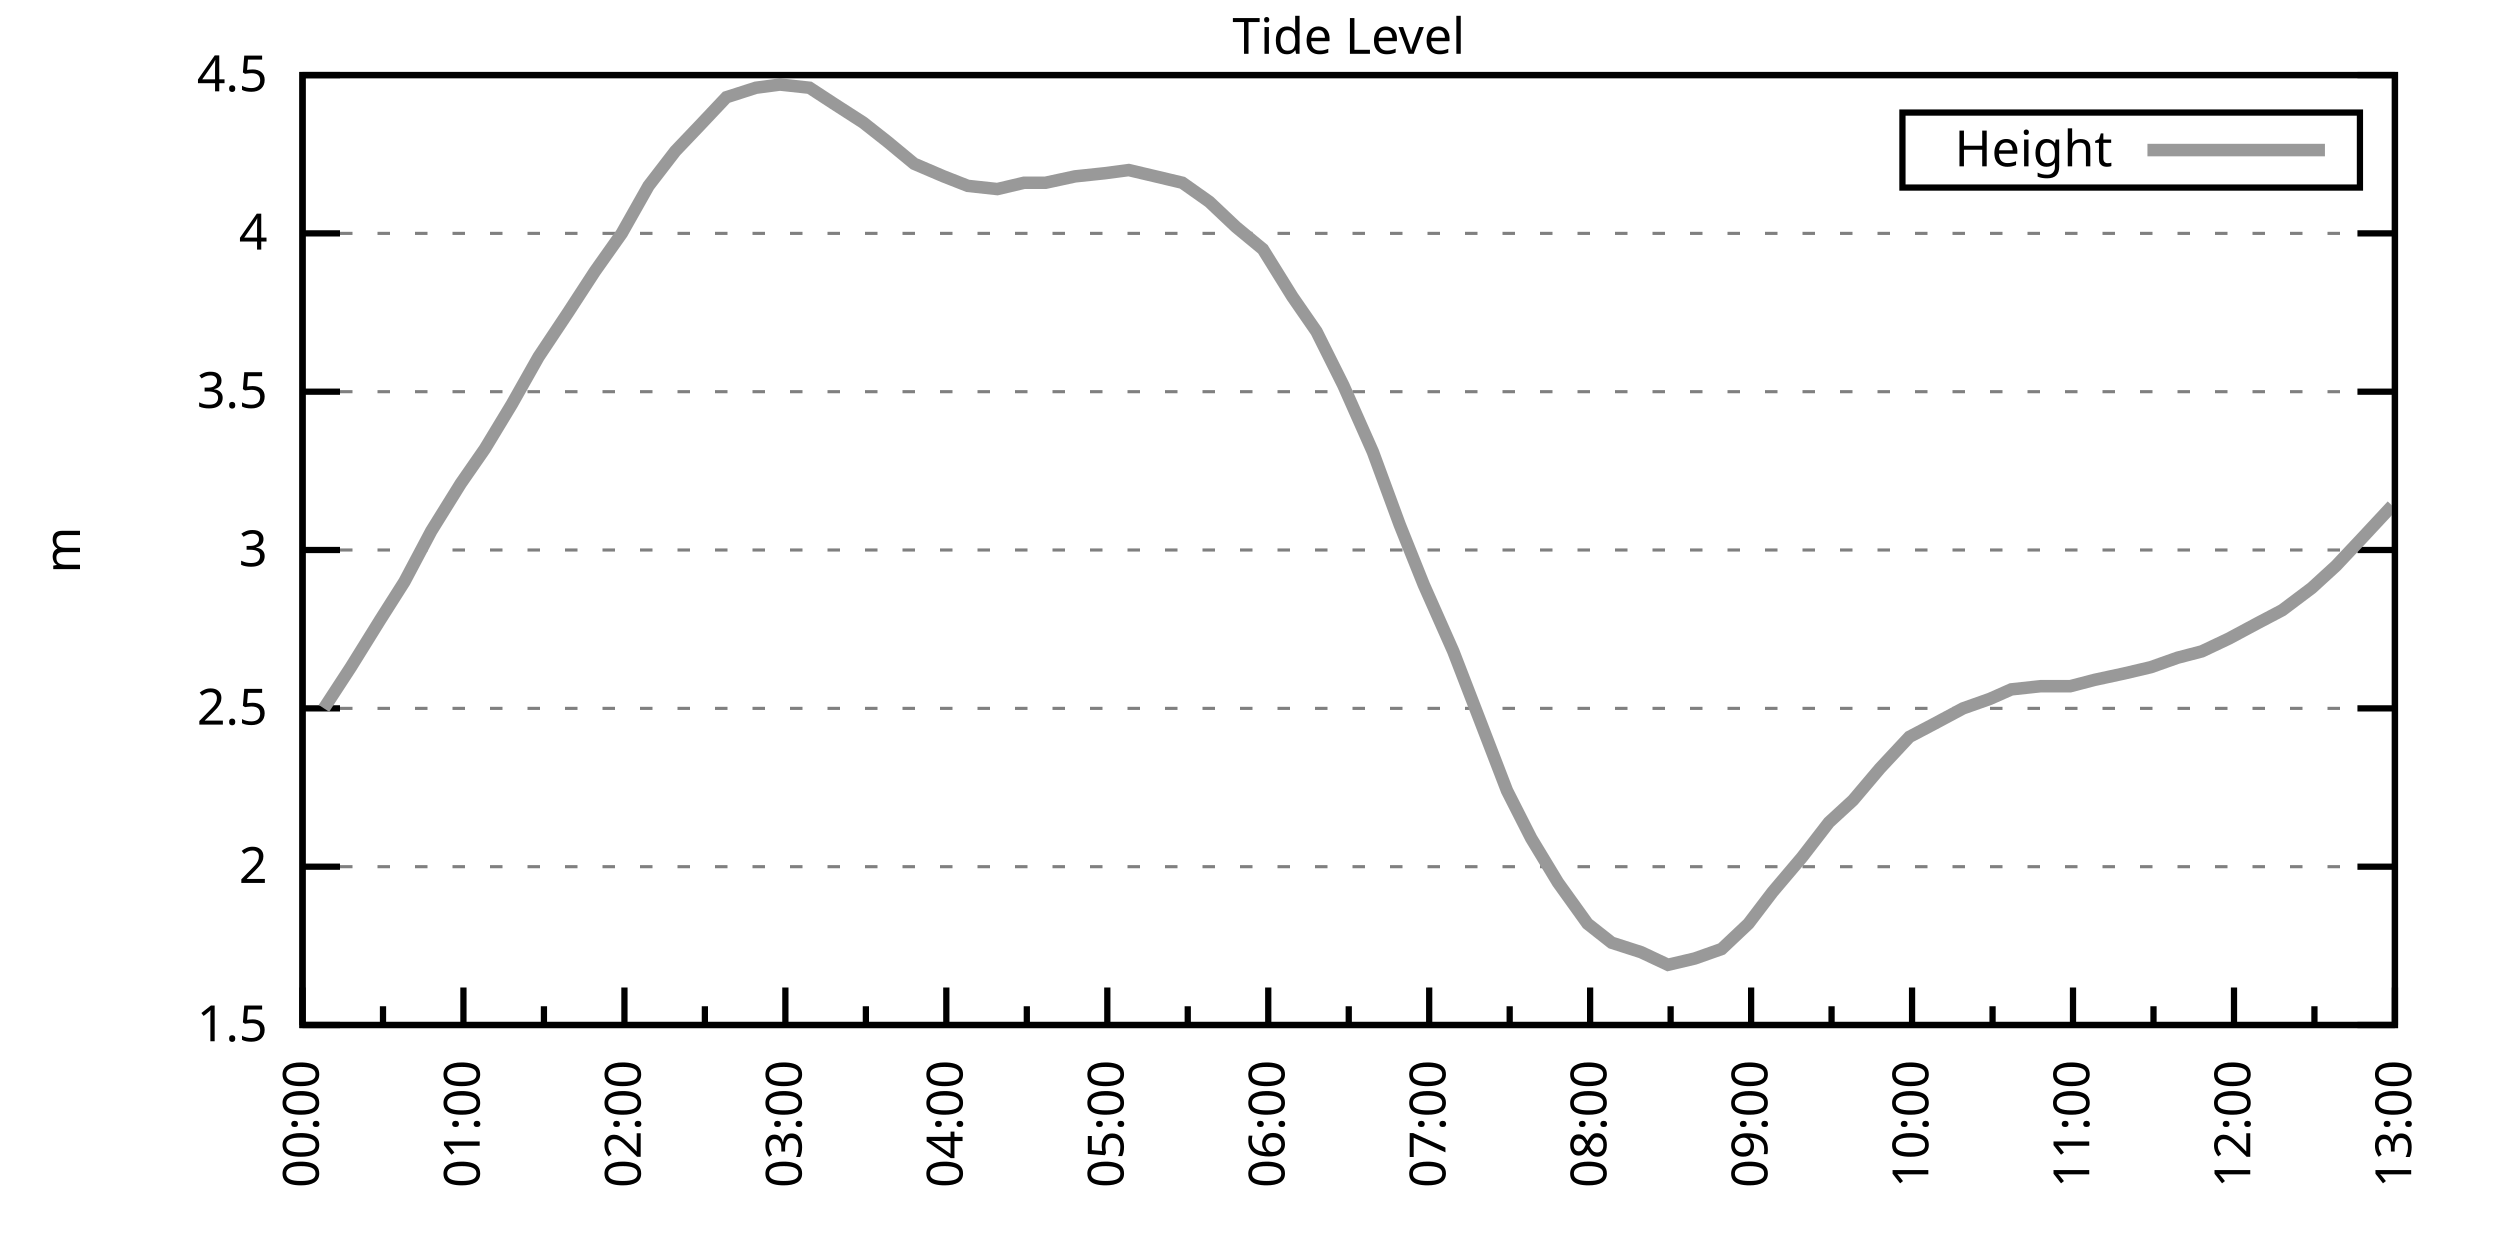
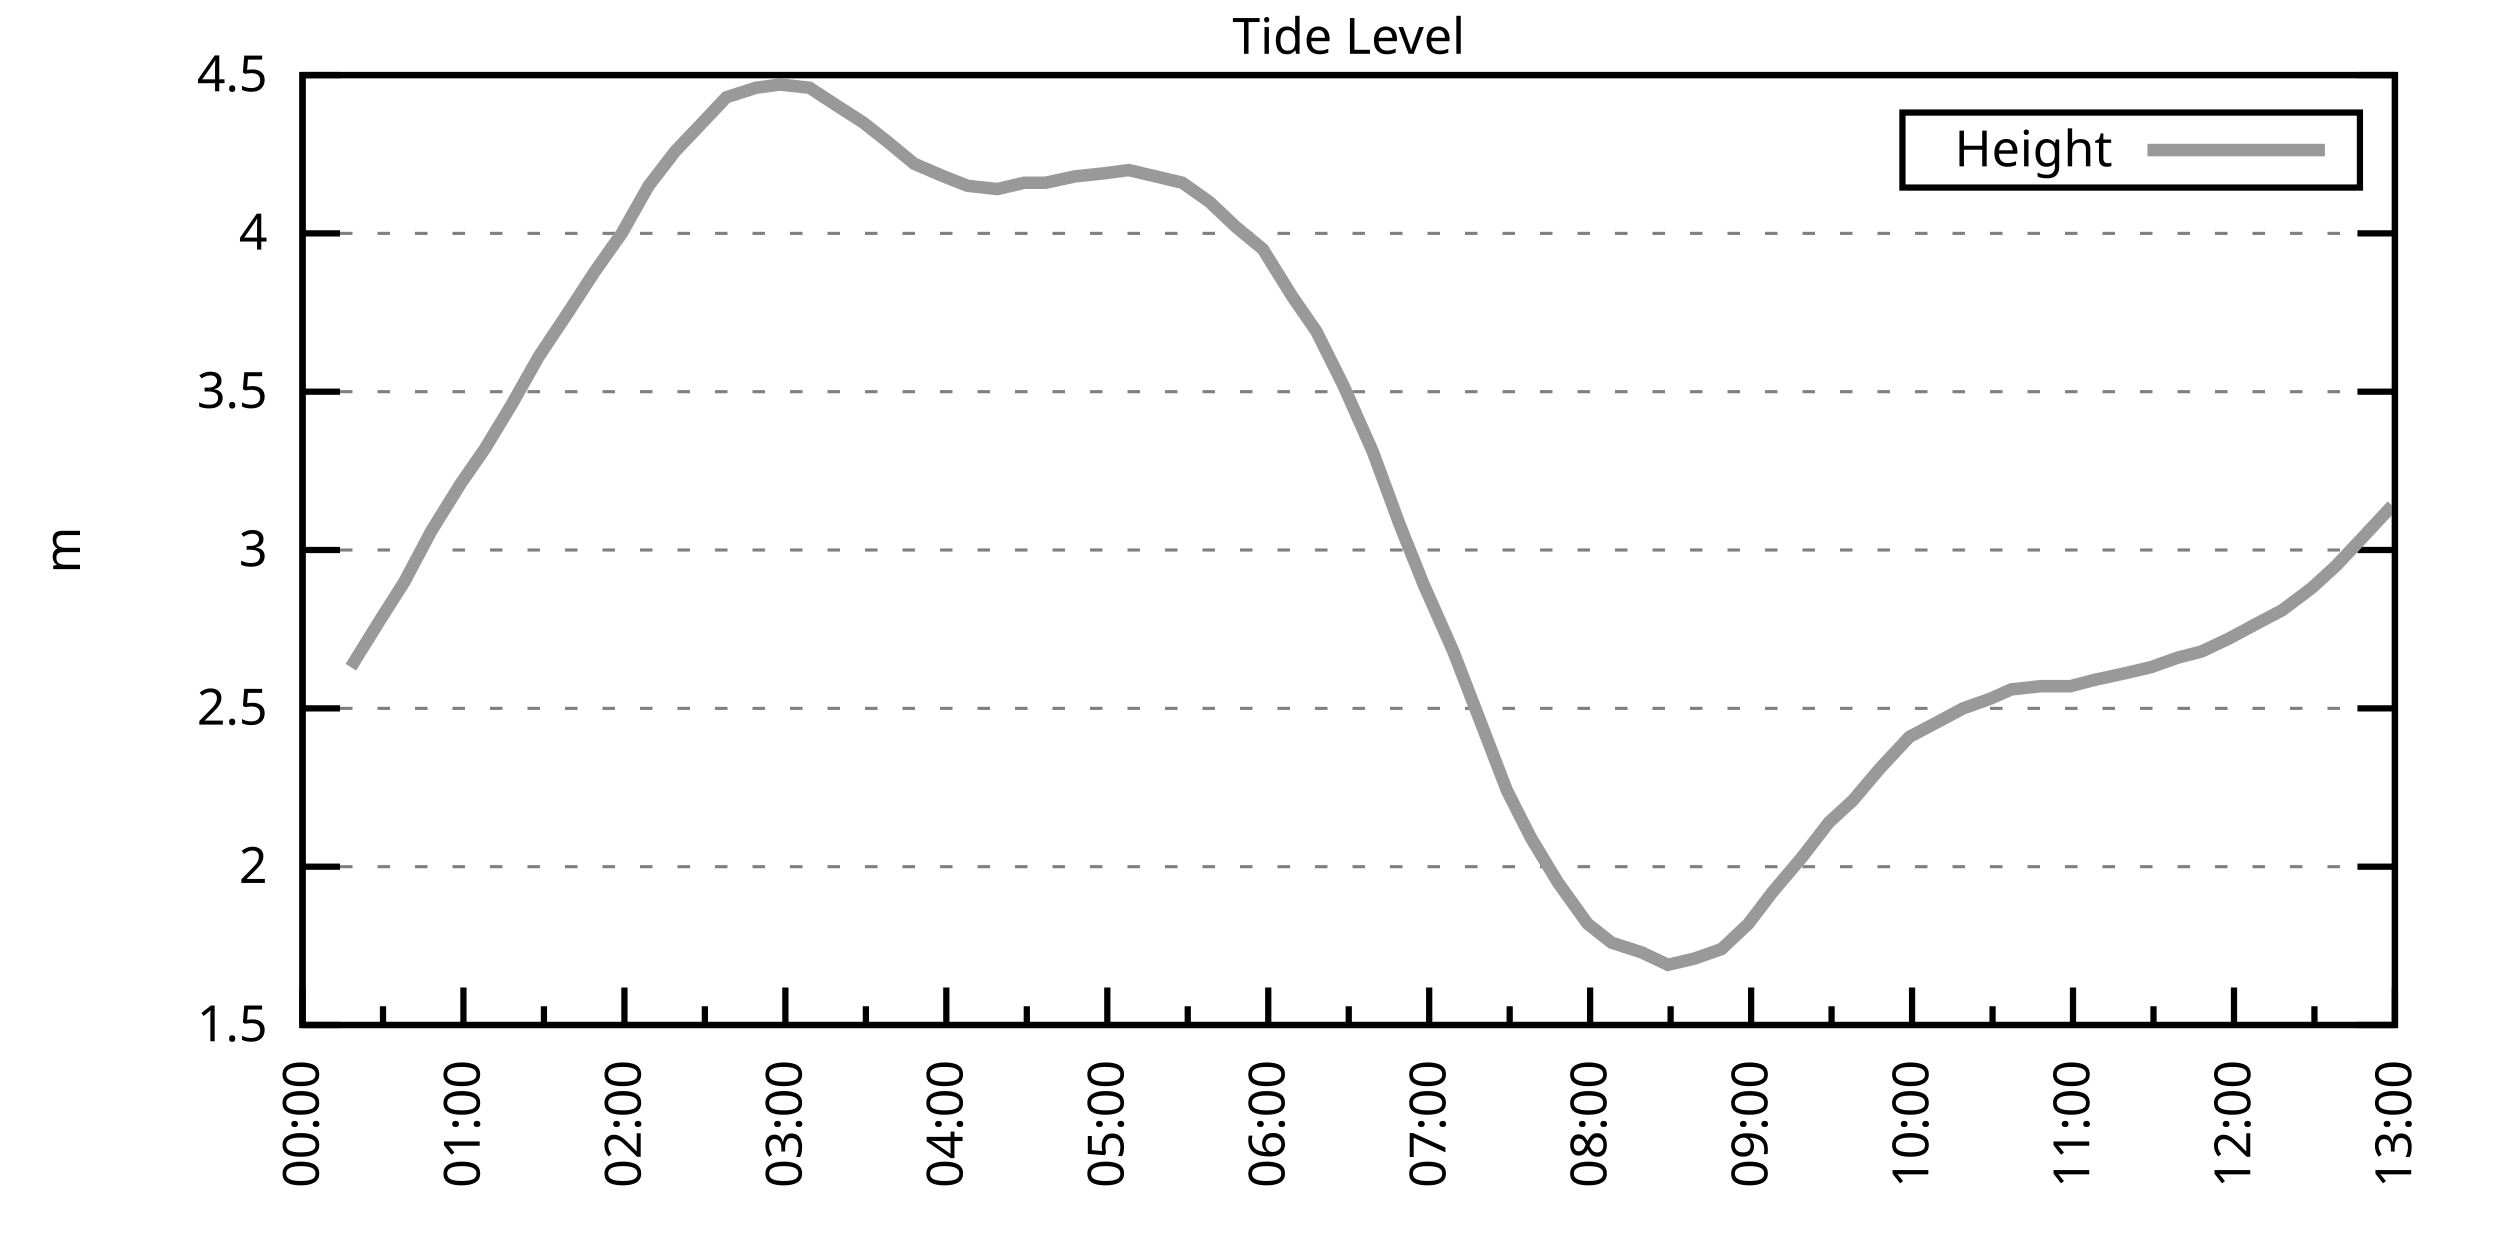
<svg xmlns="http://www.w3.org/2000/svg" xmlns:xlink="http://www.w3.org/1999/xlink" width="400" height="200" viewBox="0 0 400 200">
  <g id="gnuplot_canvas">
    <rect x="0" y="0" width="400" height="200" fill="none" />
    <defs>
      <circle id="gpDot" r="0.5" stroke-width="0.5" stroke="currentColor" />
      <path id="gpPt0" stroke-width="0.333" stroke="currentColor" d="M-1,0 h2 M0,-1 v2" />
      <path id="gpPt1" stroke-width="0.333" stroke="currentColor" d="M-1,-1 L1,1 M1,-1 L-1,1" />
      <path id="gpPt2" stroke-width="0.333" stroke="currentColor" d="M-1,0 L1,0 M0,-1 L0,1 M-1,-1 L1,1 M-1,1 L1,-1" />
      <rect id="gpPt3" stroke-width="0.333" stroke="currentColor" x="-1" y="-1" width="2" height="2" />
      <rect id="gpPt4" stroke-width="0.333" stroke="currentColor" fill="currentColor" x="-1" y="-1" width="2" height="2" />
      <circle id="gpPt5" stroke-width="0.333" stroke="currentColor" cx="0" cy="0" r="1" />
      <use xlink:href="#gpPt5" id="gpPt6" fill="currentColor" stroke="none" />
      <path id="gpPt7" stroke-width="0.333" stroke="currentColor" d="M0,-1.33 L-1.33,0.67 L1.33,0.67 z" />
      <use xlink:href="#gpPt7" id="gpPt8" fill="currentColor" stroke="none" />
      <use xlink:href="#gpPt7" id="gpPt9" stroke="currentColor" transform="rotate(180)" />
      <use xlink:href="#gpPt9" id="gpPt10" fill="currentColor" stroke="none" />
      <use xlink:href="#gpPt3" id="gpPt11" stroke="currentColor" transform="rotate(45)" />
      <use xlink:href="#gpPt11" id="gpPt12" fill="currentColor" stroke="none" />
      <path id="gpPt13" stroke-width="0.333" stroke="currentColor" d="M0,1.330 L1.265,0.411 L0.782,-1.067 L-0.782,-1.076 L-1.265,0.411 z" />
      <use xlink:href="#gpPt13" id="gpPt14" fill="currentColor" stroke="none" />
      <filter id="textbox" filterUnits="objectBoundingBox" x="0" y="0" height="1" width="1">
        <feFlood flood-color="white" flood-opacity="1" result="bgnd" />
        <feComposite in="SourceGraphic" in2="bgnd" operator="atop" />
      </filter>
      <filter id="greybox" filterUnits="objectBoundingBox" x="0" y="0" height="1" width="1">
        <feFlood flood-color="lightgrey" flood-opacity="1" result="grey" />
        <feComposite in="SourceGraphic" in2="grey" operator="atop" />
      </filter>
    </defs>
    <g fill="none" color="white" stroke="currentColor" stroke-width="1.00" stroke-linecap="butt" stroke-linejoin="miter">
</g>
    <g fill="none" color="black" stroke="currentColor" stroke-width="1.00" stroke-linecap="butt" stroke-linejoin="miter">
      <g stroke="none" shape-rendering="crispEdges">
        <polygon fill="rgb(255, 255, 255)" points="48.40,164.00 383.18,164.00 383.18,12.02 48.40,12.02 " />
      </g>
    </g>
    <g fill="none" color="black" stroke="currentColor" stroke-width="1.00" stroke-linecap="butt" stroke-linejoin="miter">
</g>
    <g fill="none" color="black" stroke="black" stroke-width="0.50" stroke-linecap="butt" stroke-linejoin="miter">
</g>
    <g fill="none" color="gray" stroke="currentColor" stroke-width="0.50" stroke-linecap="butt" stroke-linejoin="miter">
      <path stroke="gray" stroke-dasharray="2,4" class="gridline" d="M48.40,164.00 L383.19,164.00  " />
    </g>
    <g fill="none" color="gray" stroke="gray" stroke-width="1.00" stroke-linecap="butt" stroke-linejoin="miter">
</g>
    <g fill="none" color="black" stroke="currentColor" stroke-width="1.00" stroke-linecap="butt" stroke-linejoin="miter">
      <path stroke="black" d="M48.40,164.00 L54.40,164.00 M383.19,164.00 L377.19,164.00  " />
      <g transform="translate(42.80,166.60)" stroke="none" fill="black" font-family="Sans" font-size="8.00" text-anchor="end">
        <text>
          <tspan font-family="Sans"> 1.5</tspan>
        </text>
      </g>
    </g>
    <g fill="none" color="black" stroke="currentColor" stroke-width="1.00" stroke-linecap="butt" stroke-linejoin="miter">
</g>
    <g fill="none" color="black" stroke="black" stroke-width="0.50" stroke-linecap="butt" stroke-linejoin="miter">
</g>
    <g fill="none" color="gray" stroke="currentColor" stroke-width="0.50" stroke-linecap="butt" stroke-linejoin="miter">
      <path stroke="gray" stroke-dasharray="2,4" class="gridline" d="M48.40,138.67 L383.19,138.67  " />
    </g>
    <g fill="none" color="gray" stroke="gray" stroke-width="1.00" stroke-linecap="butt" stroke-linejoin="miter">
</g>
    <g fill="none" color="black" stroke="currentColor" stroke-width="1.00" stroke-linecap="butt" stroke-linejoin="miter">
      <path stroke="black" d="M48.40,138.67 L54.40,138.67 M383.19,138.67 L377.19,138.67  " />
      <g transform="translate(42.80,141.27)" stroke="none" fill="black" font-family="Sans" font-size="8.00" text-anchor="end">
        <text>
          <tspan font-family="Sans"> 2</tspan>
        </text>
      </g>
    </g>
    <g fill="none" color="black" stroke="currentColor" stroke-width="1.00" stroke-linecap="butt" stroke-linejoin="miter">
</g>
    <g fill="none" color="black" stroke="black" stroke-width="0.50" stroke-linecap="butt" stroke-linejoin="miter">
</g>
    <g fill="none" color="gray" stroke="currentColor" stroke-width="0.50" stroke-linecap="butt" stroke-linejoin="miter">
      <path stroke="gray" stroke-dasharray="2,4" class="gridline" d="M48.40,113.34 L383.19,113.34  " />
    </g>
    <g fill="none" color="gray" stroke="gray" stroke-width="1.00" stroke-linecap="butt" stroke-linejoin="miter">
</g>
    <g fill="none" color="black" stroke="currentColor" stroke-width="1.00" stroke-linecap="butt" stroke-linejoin="miter">
      <path stroke="black" d="M48.40,113.34 L54.40,113.34 M383.19,113.34 L377.19,113.34  " />
      <g transform="translate(42.80,115.94)" stroke="none" fill="black" font-family="Sans" font-size="8.00" text-anchor="end">
        <text>
          <tspan font-family="Sans"> 2.5</tspan>
        </text>
      </g>
    </g>
    <g fill="none" color="black" stroke="currentColor" stroke-width="1.00" stroke-linecap="butt" stroke-linejoin="miter">
</g>
    <g fill="none" color="black" stroke="black" stroke-width="0.50" stroke-linecap="butt" stroke-linejoin="miter">
</g>
    <g fill="none" color="gray" stroke="currentColor" stroke-width="0.50" stroke-linecap="butt" stroke-linejoin="miter">
      <path stroke="gray" stroke-dasharray="2,4" class="gridline" d="M48.40,88.00 L383.19,88.00  " />
    </g>
    <g fill="none" color="gray" stroke="gray" stroke-width="1.00" stroke-linecap="butt" stroke-linejoin="miter">
</g>
    <g fill="none" color="black" stroke="currentColor" stroke-width="1.00" stroke-linecap="butt" stroke-linejoin="miter">
      <path stroke="black" d="M48.40,88.00 L54.40,88.00 M383.19,88.00 L377.19,88.00  " />
      <g transform="translate(42.80,90.60)" stroke="none" fill="black" font-family="Sans" font-size="8.00" text-anchor="end">
        <text>
          <tspan font-family="Sans"> 3</tspan>
        </text>
      </g>
    </g>
    <g fill="none" color="black" stroke="currentColor" stroke-width="1.00" stroke-linecap="butt" stroke-linejoin="miter">
</g>
    <g fill="none" color="black" stroke="black" stroke-width="0.50" stroke-linecap="butt" stroke-linejoin="miter">
</g>
    <g fill="none" color="gray" stroke="currentColor" stroke-width="0.50" stroke-linecap="butt" stroke-linejoin="miter">
      <path stroke="gray" stroke-dasharray="2,4" class="gridline" d="M48.40,62.67 L383.19,62.67  " />
    </g>
    <g fill="none" color="gray" stroke="gray" stroke-width="1.00" stroke-linecap="butt" stroke-linejoin="miter">
</g>
    <g fill="none" color="black" stroke="currentColor" stroke-width="1.00" stroke-linecap="butt" stroke-linejoin="miter">
      <path stroke="black" d="M48.40,62.67 L54.40,62.67 M383.19,62.67 L377.19,62.67  " />
      <g transform="translate(42.80,65.27)" stroke="none" fill="black" font-family="Sans" font-size="8.00" text-anchor="end">
        <text>
          <tspan font-family="Sans"> 3.5</tspan>
        </text>
      </g>
    </g>
    <g fill="none" color="black" stroke="currentColor" stroke-width="1.00" stroke-linecap="butt" stroke-linejoin="miter">
</g>
    <g fill="none" color="black" stroke="black" stroke-width="0.50" stroke-linecap="butt" stroke-linejoin="miter">
</g>
    <g fill="none" color="gray" stroke="currentColor" stroke-width="0.50" stroke-linecap="butt" stroke-linejoin="miter">
      <path stroke="gray" stroke-dasharray="2,4" class="gridline" d="M48.40,37.34 L383.19,37.34  " />
    </g>
    <g fill="none" color="gray" stroke="gray" stroke-width="1.00" stroke-linecap="butt" stroke-linejoin="miter">
</g>
    <g fill="none" color="black" stroke="currentColor" stroke-width="1.00" stroke-linecap="butt" stroke-linejoin="miter">
      <path stroke="black" d="M48.40,37.34 L54.40,37.34 M383.19,37.34 L377.19,37.34  " />
      <g transform="translate(42.80,39.94)" stroke="none" fill="black" font-family="Sans" font-size="8.00" text-anchor="end">
        <text>
          <tspan font-family="Sans"> 4</tspan>
        </text>
      </g>
    </g>
    <g fill="none" color="black" stroke="currentColor" stroke-width="1.00" stroke-linecap="butt" stroke-linejoin="miter">
</g>
    <g fill="none" color="black" stroke="black" stroke-width="0.50" stroke-linecap="butt" stroke-linejoin="miter">
</g>
    <g fill="none" color="gray" stroke="currentColor" stroke-width="0.50" stroke-linecap="butt" stroke-linejoin="miter">
      <path stroke="gray" stroke-dasharray="2,4" class="gridline" d="M48.40,12.01 L383.19,12.01  " />
    </g>
    <g fill="none" color="gray" stroke="gray" stroke-width="1.00" stroke-linecap="butt" stroke-linejoin="miter">
</g>
    <g fill="none" color="black" stroke="currentColor" stroke-width="1.00" stroke-linecap="butt" stroke-linejoin="miter">
      <path stroke="black" d="M48.40,12.01 L54.40,12.01 M383.19,12.01 L377.19,12.01  " />
      <g transform="translate(42.80,14.61)" stroke="none" fill="black" font-family="Sans" font-size="8.00" text-anchor="end">
        <text>
          <tspan font-family="Sans"> 4.5</tspan>
        </text>
      </g>
    </g>
    <g fill="none" color="black" stroke="currentColor" stroke-width="1.00" stroke-linecap="butt" stroke-linejoin="miter">
      <path stroke="black" d="M48.40,164.00 L48.40,158.00  " />
      <g transform="translate(51.00,169.60) rotate(270)" stroke="none" fill="black" font-family="Sans" font-size="8.00" text-anchor="end">
        <text>
          <tspan font-family="Sans">00:00</tspan>
        </text>
      </g>
    </g>
    <g fill="none" color="black" stroke="currentColor" stroke-width="1.00" stroke-linecap="butt" stroke-linejoin="miter">
      <path stroke="black" d="M61.28,164.00 L61.28,161.00 M74.15,164.00 L74.15,158.00  " />
      <g transform="translate(76.75,169.60) rotate(270)" stroke="none" fill="black" font-family="Sans" font-size="8.00" text-anchor="end">
        <text>
          <tspan font-family="Sans">01:00</tspan>
        </text>
      </g>
    </g>
    <g fill="none" color="black" stroke="currentColor" stroke-width="1.00" stroke-linecap="butt" stroke-linejoin="miter">
      <path stroke="black" d="M87.03,164.00 L87.03,161.00 M99.91,164.00 L99.91,158.00  " />
      <g transform="translate(102.51,169.60) rotate(270)" stroke="none" fill="black" font-family="Sans" font-size="8.00" text-anchor="end">
        <text>
          <tspan font-family="Sans">02:00</tspan>
        </text>
      </g>
    </g>
    <g fill="none" color="black" stroke="currentColor" stroke-width="1.00" stroke-linecap="butt" stroke-linejoin="miter">
      <path stroke="black" d="M112.78,164.00 L112.78,161.00 M125.66,164.00 L125.66,158.00  " />
      <g transform="translate(128.26,169.60) rotate(270)" stroke="none" fill="black" font-family="Sans" font-size="8.00" text-anchor="end">
        <text>
          <tspan font-family="Sans">03:00</tspan>
        </text>
      </g>
    </g>
    <g fill="none" color="black" stroke="currentColor" stroke-width="1.00" stroke-linecap="butt" stroke-linejoin="miter">
      <path stroke="black" d="M138.54,164.00 L138.54,161.00 M151.41,164.00 L151.41,158.00  " />
      <g transform="translate(154.01,169.60) rotate(270)" stroke="none" fill="black" font-family="Sans" font-size="8.00" text-anchor="end">
        <text>
          <tspan font-family="Sans">04:00</tspan>
        </text>
      </g>
    </g>
    <g fill="none" color="black" stroke="currentColor" stroke-width="1.00" stroke-linecap="butt" stroke-linejoin="miter">
      <path stroke="black" d="M164.29,164.00 L164.29,161.00 M177.17,164.00 L177.17,158.00  " />
      <g transform="translate(179.77,169.60) rotate(270)" stroke="none" fill="black" font-family="Sans" font-size="8.00" text-anchor="end">
        <text>
          <tspan font-family="Sans">05:00</tspan>
        </text>
      </g>
    </g>
    <g fill="none" color="black" stroke="currentColor" stroke-width="1.00" stroke-linecap="butt" stroke-linejoin="miter">
      <path stroke="black" d="M190.04,164.00 L190.04,161.00 M202.92,164.00 L202.92,158.00  " />
      <g transform="translate(205.52,169.60) rotate(270)" stroke="none" fill="black" font-family="Sans" font-size="8.00" text-anchor="end">
        <text>
          <tspan font-family="Sans">06:00</tspan>
        </text>
      </g>
    </g>
    <g fill="none" color="black" stroke="currentColor" stroke-width="1.00" stroke-linecap="butt" stroke-linejoin="miter">
      <path stroke="black" d="M215.80,164.00 L215.80,161.00 M228.67,164.00 L228.67,158.00  " />
      <g transform="translate(231.27,169.60) rotate(270)" stroke="none" fill="black" font-family="Sans" font-size="8.00" text-anchor="end">
        <text>
          <tspan font-family="Sans">07:00</tspan>
        </text>
      </g>
    </g>
    <g fill="none" color="black" stroke="currentColor" stroke-width="1.00" stroke-linecap="butt" stroke-linejoin="miter">
      <path stroke="black" d="M241.55,164.00 L241.55,161.00 M254.42,164.00 L254.42,158.00  " />
      <g transform="translate(257.02,169.60) rotate(270)" stroke="none" fill="black" font-family="Sans" font-size="8.00" text-anchor="end">
        <text>
          <tspan font-family="Sans">08:00</tspan>
        </text>
      </g>
    </g>
    <g fill="none" color="black" stroke="currentColor" stroke-width="1.00" stroke-linecap="butt" stroke-linejoin="miter">
      <path stroke="black" d="M267.30,164.00 L267.30,161.00 M280.18,164.00 L280.18,158.00  " />
      <g transform="translate(282.78,169.60) rotate(270)" stroke="none" fill="black" font-family="Sans" font-size="8.00" text-anchor="end">
        <text>
          <tspan font-family="Sans">09:00</tspan>
        </text>
      </g>
    </g>
    <g fill="none" color="black" stroke="currentColor" stroke-width="1.00" stroke-linecap="butt" stroke-linejoin="miter">
      <path stroke="black" d="M293.05,164.00 L293.05,161.00 M305.93,164.00 L305.93,158.00  " />
      <g transform="translate(308.53,169.60) rotate(270)" stroke="none" fill="black" font-family="Sans" font-size="8.00" text-anchor="end">
        <text>
          <tspan font-family="Sans">10:00</tspan>
        </text>
      </g>
    </g>
    <g fill="none" color="black" stroke="currentColor" stroke-width="1.00" stroke-linecap="butt" stroke-linejoin="miter">
      <path stroke="black" d="M318.81,164.00 L318.81,161.00 M331.68,164.00 L331.68,158.00  " />
      <g transform="translate(334.28,169.60) rotate(270)" stroke="none" fill="black" font-family="Sans" font-size="8.00" text-anchor="end">
        <text>
          <tspan font-family="Sans">11:00</tspan>
        </text>
      </g>
    </g>
    <g fill="none" color="black" stroke="currentColor" stroke-width="1.00" stroke-linecap="butt" stroke-linejoin="miter">
      <path stroke="black" d="M344.56,164.00 L344.56,161.00 M357.44,164.00 L357.44,158.00  " />
      <g transform="translate(360.04,169.60) rotate(270)" stroke="none" fill="black" font-family="Sans" font-size="8.00" text-anchor="end">
        <text>
          <tspan font-family="Sans">12:00</tspan>
        </text>
      </g>
    </g>
    <g fill="none" color="black" stroke="currentColor" stroke-width="1.00" stroke-linecap="butt" stroke-linejoin="miter">
      <path stroke="black" d="M370.31,164.00 L370.31,161.00 M383.19,164.00 L383.19,158.00  " />
      <g transform="translate(385.79,169.60) rotate(270)" stroke="none" fill="black" font-family="Sans" font-size="8.00" text-anchor="end">
        <text>
          <tspan font-family="Sans">13:00</tspan>
        </text>
      </g>
    </g>
    <g fill="none" color="black" stroke="currentColor" stroke-width="1.00" stroke-linecap="butt" stroke-linejoin="miter">
</g>
    <g fill="none" color="black" stroke="currentColor" stroke-width="1.00" stroke-linecap="butt" stroke-linejoin="miter">
      <path stroke="black" d="M48.40,12.01 L48.40,164.00 L383.19,164.00 L383.19,12.01 L48.40,12.01 Z  " />
    </g>
    <g fill="none" color="black" stroke="currentColor" stroke-width="1.00" stroke-linecap="butt" stroke-linejoin="miter">
      <g transform="translate(12.80,88.01) rotate(270)" stroke="none" fill="black" font-family="Sans" font-size="8.00" text-anchor="middle">
        <text>
          <tspan font-family="Sans">m</tspan>
        </text>
      </g>
    </g>
    <g fill="none" color="black" stroke="currentColor" stroke-width="1.00" stroke-linecap="butt" stroke-linejoin="miter">
</g>
    <g fill="none" color="black" stroke="currentColor" stroke-width="1.00" stroke-linecap="butt" stroke-linejoin="miter">
      <path stroke="black" d="M304.39,30.01 L304.39,18.01 L377.59,18.01 L377.59,30.01 L304.39,30.01 Z  " />
    </g>
    <g id="Tide_level_plot_1">
      <g fill="none" color="white" stroke="black" stroke-width="2.00" stroke-linecap="butt" stroke-linejoin="miter">
</g>
      <g fill="none" color="black" stroke="currentColor" stroke-width="2.00" stroke-linecap="butt" stroke-linejoin="miter">
        <g transform="translate(337.99,26.61)" stroke="none" fill="black" font-family="Sans" font-size="8.00" text-anchor="end">
          <text>
            <tspan font-family="Sans">Height</tspan>
          </text>
        </g>
      </g>
      <g fill="none" color="black" stroke="currentColor" stroke-width="2.00" stroke-linecap="butt" stroke-linejoin="miter">
-         <path stroke="rgb(153, 153, 153)" d="M343.59,24.01 L371.99,24.01 M51.83,113.34 L56.13,106.75 L60.85,99.15 L64.71,93.07 L69.00,84.97 L73.72,77.37   L77.59,71.79 L81.88,64.70 L86.17,57.10 L90.89,50.01 L95.18,43.42 L99.48,37.34 L103.77,29.74 L108.06,24.17   L111.92,20.12 L116.22,15.56 L120.94,14.04 L124.80,13.53 L129.52,14.04 L133.39,16.57 L138.11,19.61 L141.97,22.65   L146.26,26.20 L150.98,28.22 L154.85,29.74 L159.57,30.25 L163.86,29.24 L167.29,29.24 L172.01,28.22 L176.74,27.72   L180.60,27.21 L184.89,28.22 L189.18,29.24 L193.48,32.28 L197.77,36.33 L202.06,39.87 L206.78,47.47 L210.64,53.05   L214.94,61.66 L219.66,72.30 L223.95,83.95 L227.81,93.58 L232.53,104.22 L236.83,115.36 L241.12,126.51 L244.98,134.11   L249.27,141.20 L254.00,147.79 L257.86,150.83 L262.58,152.35 L266.87,154.37 L271.16,153.36 L275.46,151.84 L279.75,147.79   L283.61,142.72 L288.33,137.15 L292.63,131.58 L296.49,128.03 L300.78,122.96 L305.50,117.90 L309.36,115.87 L314.09,113.34   L318.38,111.82 L321.81,110.30 L326.53,109.79 L331.25,109.79 L335.12,108.78 L339.84,107.76 L344.13,106.75 L348.42,105.23   L352.29,104.22 L356.58,102.19 L361.30,99.66 L365.16,97.63 L369.88,94.08 L373.75,90.54 L378.04,85.98 L382.76,80.91    " />
+         <path stroke="rgb(153, 153, 153)" d="M343.59,24.01 L371.99,24.01 M56.13,106.75 L60.85,99.15 L64.71,93.07 L69.00,84.97 L73.72,77.37 L77.59,71.79   L81.88,64.70 L86.17,57.10 L90.89,50.01 L95.18,43.42 L99.48,37.34 L103.77,29.74 L108.06,24.17 L111.92,20.12   L116.22,15.56 L120.94,14.04 L124.80,13.53 L129.52,14.04 L133.39,16.57 L138.11,19.61 L141.97,22.65 L146.26,26.20   L150.98,28.22 L154.85,29.74 L159.57,30.25 L163.86,29.24 L167.29,29.24 L172.01,28.22 L176.74,27.72 L180.60,27.21   L184.89,28.22 L189.18,29.24 L193.48,32.28 L197.77,36.33 L202.06,39.87 L206.78,47.47 L210.64,53.05 L214.94,61.66   L219.66,72.30 L223.95,83.95 L227.81,93.58 L232.53,104.22 L236.83,115.36 L241.12,126.51 L244.98,134.11 L249.27,141.20   L254.00,147.79 L257.86,150.83 L262.58,152.35 L266.87,154.37 L271.16,153.36 L275.46,151.84 L279.75,147.79 L283.61,142.72   L288.33,137.15 L292.63,131.58 L296.49,128.03 L300.78,122.96 L305.50,117.90 L309.36,115.87 L314.09,113.34 L318.38,111.82   L321.81,110.30 L326.53,109.79 L331.25,109.79 L335.12,108.78 L339.84,107.76 L344.13,106.75 L348.42,105.23 L352.29,104.22   L356.58,102.19 L361.30,99.66 L365.16,97.63 L369.88,94.08 L373.75,90.54 L378.04,85.98 L382.76,80.91  " />
      </g>
    </g>
    <g fill="none" color="black" stroke="currentColor" stroke-width="2.00" stroke-linecap="butt" stroke-linejoin="miter">
</g>
    <g fill="none" color="black" stroke="black" stroke-width="1.00" stroke-linecap="butt" stroke-linejoin="miter">
</g>
    <g fill="none" color="black" stroke="currentColor" stroke-width="1.00" stroke-linecap="butt" stroke-linejoin="miter">
      <path stroke="black" d="M48.40,12.01 L48.40,164.00 L383.19,164.00 L383.19,12.01 L48.40,12.01 Z  " />
    </g>
    <g fill="none" color="black" stroke="currentColor" stroke-width="1.00" stroke-linecap="butt" stroke-linejoin="miter">
      <g transform="translate(215.79,8.61)" stroke="none" fill="black" font-family="Sans" font-size="8.00" text-anchor="middle">
        <text>
          <tspan font-family="Sans">Tide Level</tspan>
        </text>
      </g>
    </g>
    <g fill="none" color="black" stroke="currentColor" stroke-width="1.00" stroke-linecap="butt" stroke-linejoin="miter">
</g>
  </g>
</svg>
